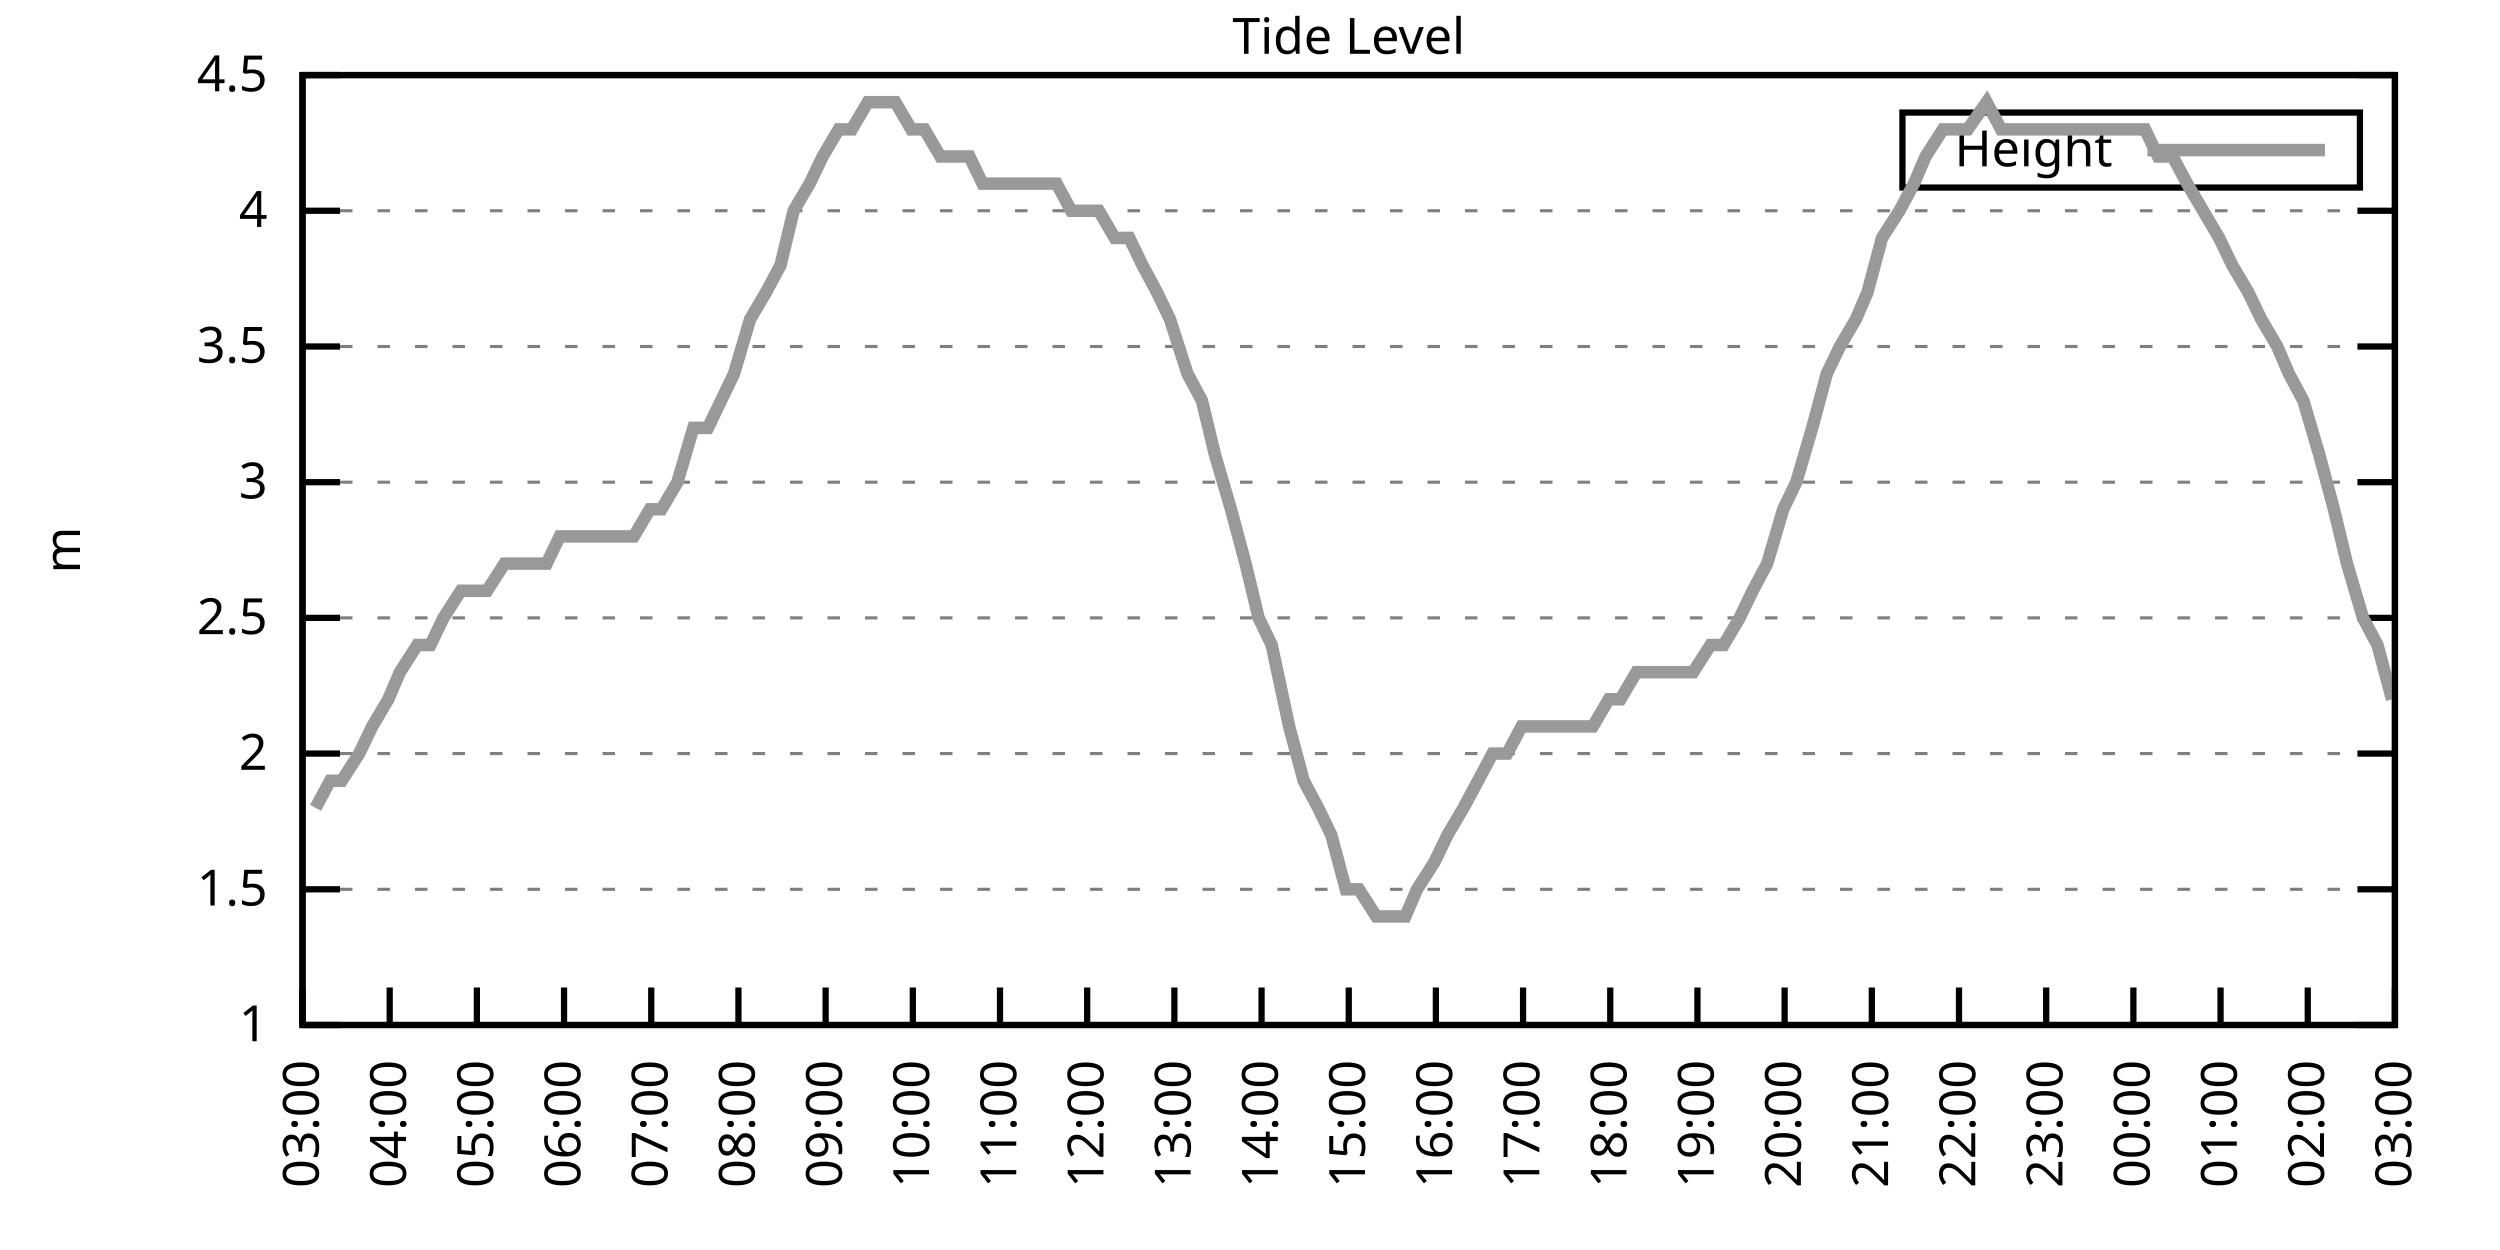
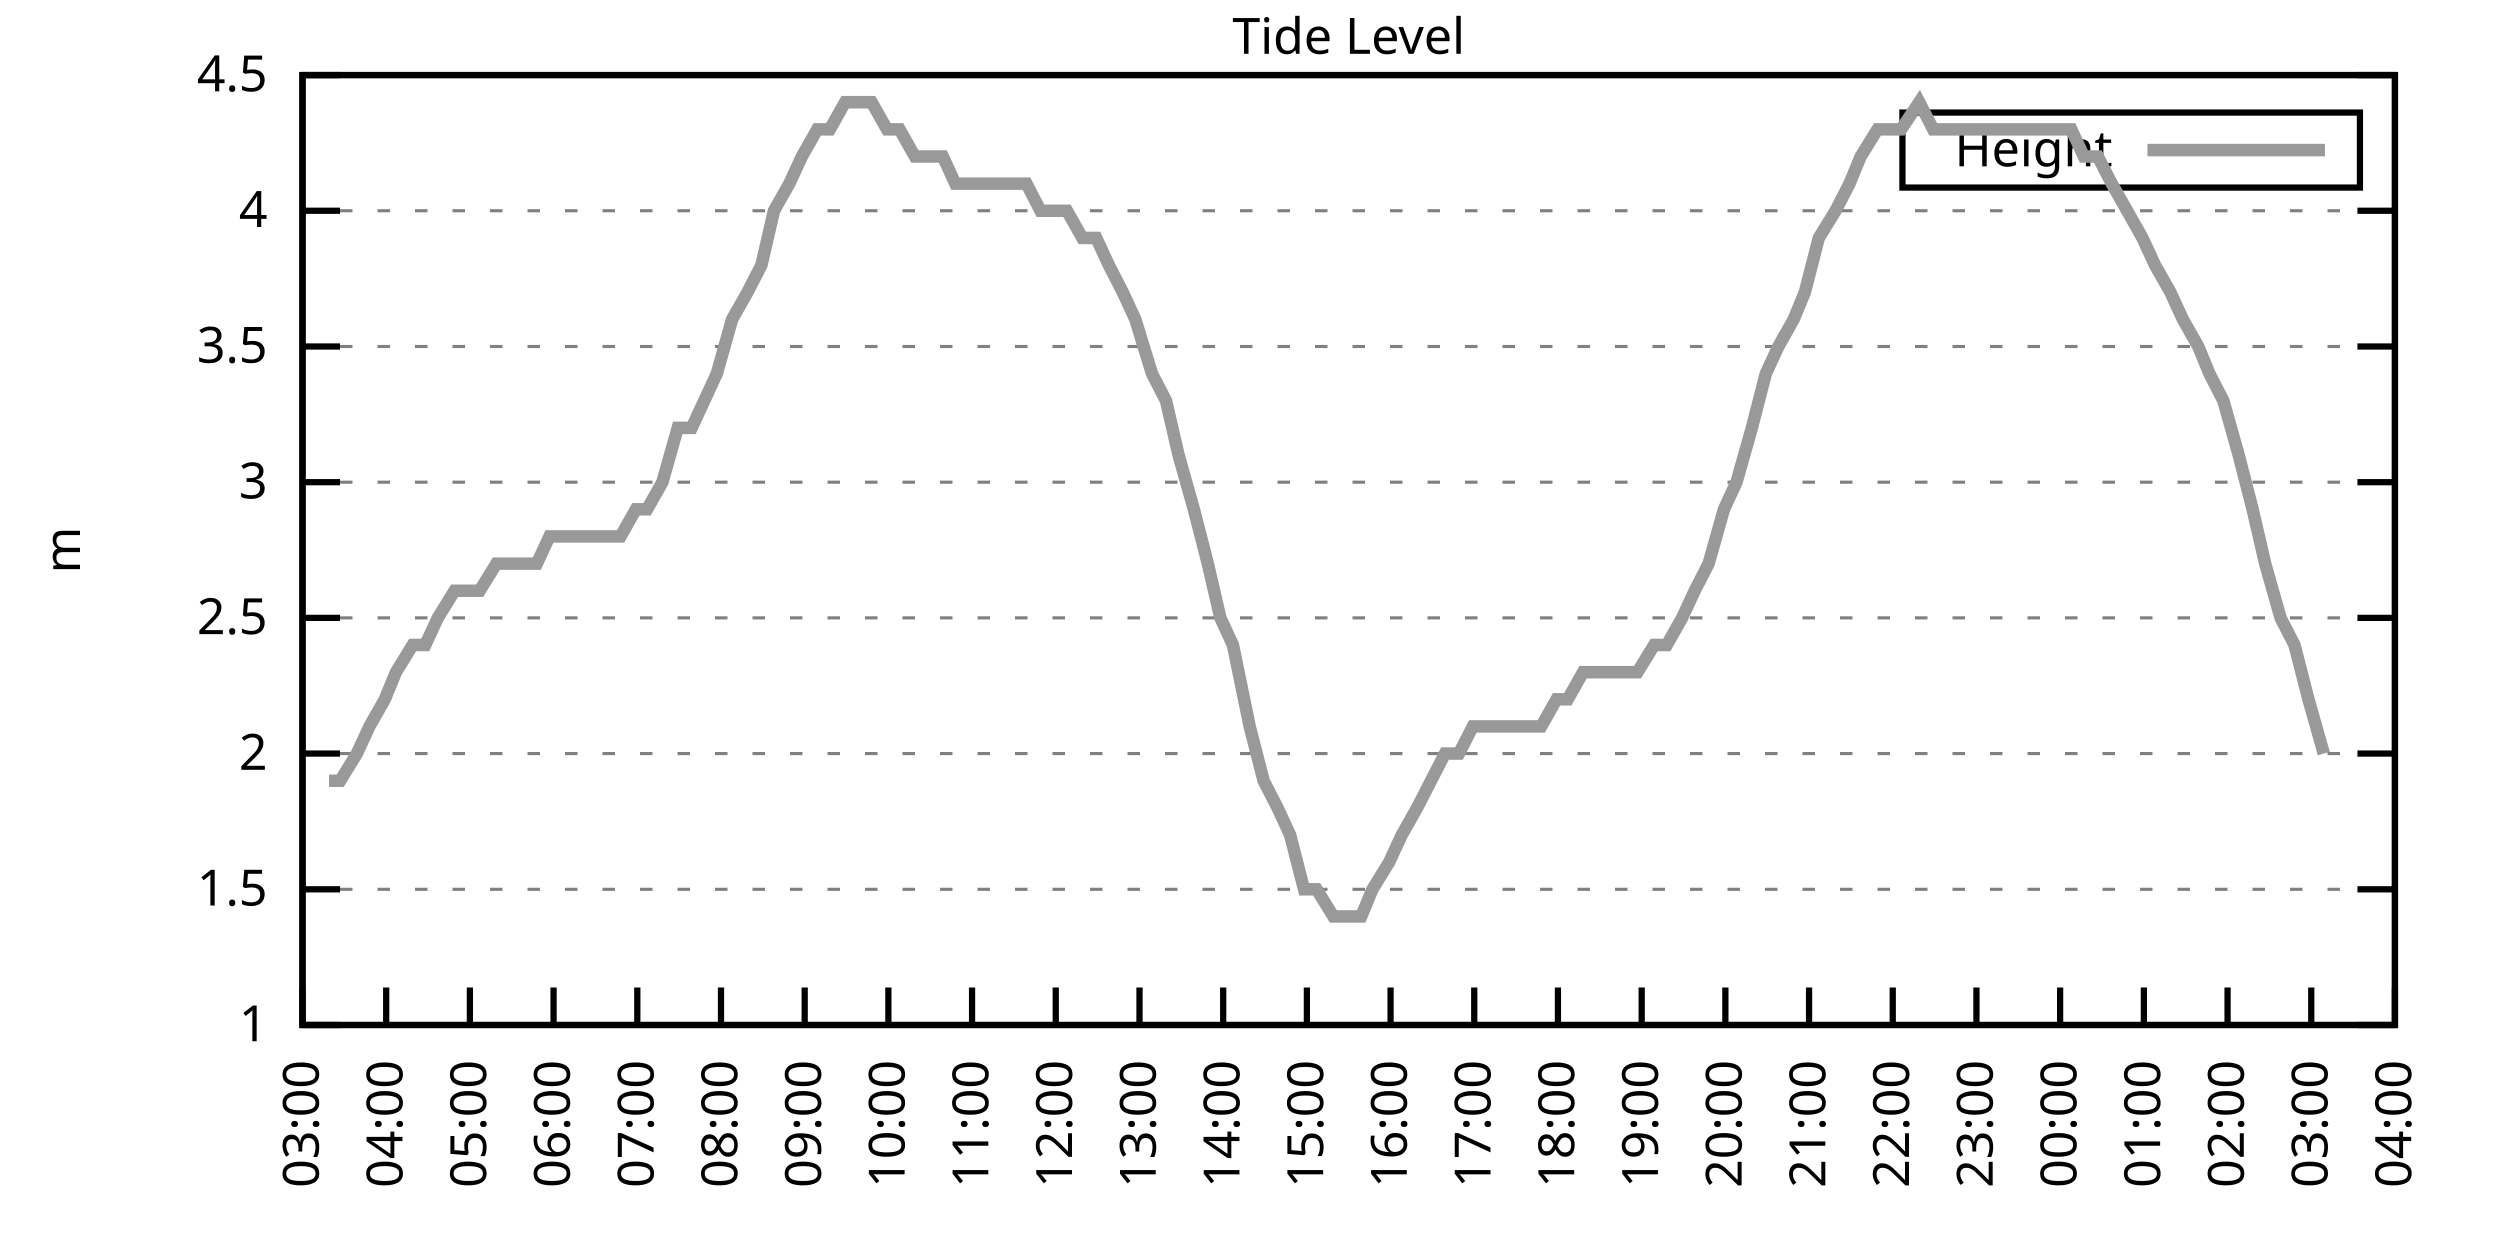
<svg xmlns="http://www.w3.org/2000/svg" xmlns:xlink="http://www.w3.org/1999/xlink" width="400" height="200" viewBox="0 0 400 200">
  <g id="gnuplot_canvas">
    <rect x="0" y="0" width="400" height="200" fill="none" />
    <defs>
      <circle id="gpDot" r="0.5" stroke-width="0.5" stroke="currentColor" />
      <path id="gpPt0" stroke-width="0.333" stroke="currentColor" d="M-1,0 h2 M0,-1 v2" />
      <path id="gpPt1" stroke-width="0.333" stroke="currentColor" d="M-1,-1 L1,1 M1,-1 L-1,1" />
      <path id="gpPt2" stroke-width="0.333" stroke="currentColor" d="M-1,0 L1,0 M0,-1 L0,1 M-1,-1 L1,1 M-1,1 L1,-1" />
      <rect id="gpPt3" stroke-width="0.333" stroke="currentColor" x="-1" y="-1" width="2" height="2" />
      <rect id="gpPt4" stroke-width="0.333" stroke="currentColor" fill="currentColor" x="-1" y="-1" width="2" height="2" />
      <circle id="gpPt5" stroke-width="0.333" stroke="currentColor" cx="0" cy="0" r="1" />
      <use xlink:href="#gpPt5" id="gpPt6" fill="currentColor" stroke="none" />
      <path id="gpPt7" stroke-width="0.333" stroke="currentColor" d="M0,-1.33 L-1.33,0.67 L1.33,0.67 z" />
      <use xlink:href="#gpPt7" id="gpPt8" fill="currentColor" stroke="none" />
      <use xlink:href="#gpPt7" id="gpPt9" stroke="currentColor" transform="rotate(180)" />
      <use xlink:href="#gpPt9" id="gpPt10" fill="currentColor" stroke="none" />
      <use xlink:href="#gpPt3" id="gpPt11" stroke="currentColor" transform="rotate(45)" />
      <use xlink:href="#gpPt11" id="gpPt12" fill="currentColor" stroke="none" />
      <path id="gpPt13" stroke-width="0.333" stroke="currentColor" d="M0,1.330 L1.265,0.411 L0.782,-1.067 L-0.782,-1.076 L-1.265,0.411 z" />
      <use xlink:href="#gpPt13" id="gpPt14" fill="currentColor" stroke="none" />
      <filter id="textbox" filterUnits="objectBoundingBox" x="0" y="0" height="1" width="1">
        <feFlood flood-color="white" flood-opacity="1" result="bgnd" />
        <feComposite in="SourceGraphic" in2="bgnd" operator="atop" />
      </filter>
      <filter id="greybox" filterUnits="objectBoundingBox" x="0" y="0" height="1" width="1">
        <feFlood flood-color="lightgrey" flood-opacity="1" result="grey" />
        <feComposite in="SourceGraphic" in2="grey" operator="atop" />
      </filter>
    </defs>
    <g fill="none" color="white" stroke="currentColor" stroke-width="1.00" stroke-linecap="butt" stroke-linejoin="miter">
</g>
    <g fill="none" color="black" stroke="currentColor" stroke-width="1.00" stroke-linecap="butt" stroke-linejoin="miter">
      <g stroke="none" shape-rendering="crispEdges">
        <polygon fill="rgb(255, 255, 255)" points="48.40,164.00 383.18,164.00 383.18,12.02 48.40,12.02 " />
      </g>
    </g>
    <g fill="none" color="black" stroke="currentColor" stroke-width="1.00" stroke-linecap="butt" stroke-linejoin="miter">
</g>
    <g fill="none" color="black" stroke="black" stroke-width="0.50" stroke-linecap="butt" stroke-linejoin="miter">
</g>
    <g fill="none" color="gray" stroke="currentColor" stroke-width="0.50" stroke-linecap="butt" stroke-linejoin="miter">
      <path stroke="gray" stroke-dasharray="2,4" class="gridline" d="M48.40,164.00 L383.19,164.00  " />
    </g>
    <g fill="none" color="gray" stroke="gray" stroke-width="1.00" stroke-linecap="butt" stroke-linejoin="miter">
</g>
    <g fill="none" color="black" stroke="currentColor" stroke-width="1.00" stroke-linecap="butt" stroke-linejoin="miter">
      <path stroke="black" d="M48.40,164.00 L54.40,164.00 M383.19,164.00 L377.19,164.00  " />
      <g transform="translate(42.80,166.60)" stroke="none" fill="black" font-family="Sans" font-size="8.00" text-anchor="end">
        <text>
          <tspan font-family="Sans"> 1</tspan>
        </text>
      </g>
    </g>
    <g fill="none" color="black" stroke="currentColor" stroke-width="1.00" stroke-linecap="butt" stroke-linejoin="miter">
</g>
    <g fill="none" color="black" stroke="black" stroke-width="0.50" stroke-linecap="butt" stroke-linejoin="miter">
</g>
    <g fill="none" color="gray" stroke="currentColor" stroke-width="0.50" stroke-linecap="butt" stroke-linejoin="miter">
      <path stroke="gray" stroke-dasharray="2,4" class="gridline" d="M48.40,142.29 L383.19,142.29  " />
    </g>
    <g fill="none" color="gray" stroke="gray" stroke-width="1.00" stroke-linecap="butt" stroke-linejoin="miter">
</g>
    <g fill="none" color="black" stroke="currentColor" stroke-width="1.00" stroke-linecap="butt" stroke-linejoin="miter">
      <path stroke="black" d="M48.40,142.29 L54.40,142.29 M383.19,142.29 L377.19,142.29  " />
      <g transform="translate(42.80,144.89)" stroke="none" fill="black" font-family="Sans" font-size="8.00" text-anchor="end">
        <text>
          <tspan font-family="Sans"> 1.5</tspan>
        </text>
      </g>
    </g>
    <g fill="none" color="black" stroke="currentColor" stroke-width="1.00" stroke-linecap="butt" stroke-linejoin="miter">
</g>
    <g fill="none" color="black" stroke="black" stroke-width="0.50" stroke-linecap="butt" stroke-linejoin="miter">
</g>
    <g fill="none" color="gray" stroke="currentColor" stroke-width="0.50" stroke-linecap="butt" stroke-linejoin="miter">
      <path stroke="gray" stroke-dasharray="2,4" class="gridline" d="M48.40,120.57 L383.19,120.57  " />
    </g>
    <g fill="none" color="gray" stroke="gray" stroke-width="1.00" stroke-linecap="butt" stroke-linejoin="miter">
</g>
    <g fill="none" color="black" stroke="currentColor" stroke-width="1.00" stroke-linecap="butt" stroke-linejoin="miter">
      <path stroke="black" d="M48.40,120.57 L54.40,120.57 M383.19,120.57 L377.19,120.57  " />
      <g transform="translate(42.80,123.17)" stroke="none" fill="black" font-family="Sans" font-size="8.00" text-anchor="end">
        <text>
          <tspan font-family="Sans"> 2</tspan>
        </text>
      </g>
    </g>
    <g fill="none" color="black" stroke="currentColor" stroke-width="1.00" stroke-linecap="butt" stroke-linejoin="miter">
</g>
    <g fill="none" color="black" stroke="black" stroke-width="0.50" stroke-linecap="butt" stroke-linejoin="miter">
</g>
    <g fill="none" color="gray" stroke="currentColor" stroke-width="0.50" stroke-linecap="butt" stroke-linejoin="miter">
      <path stroke="gray" stroke-dasharray="2,4" class="gridline" d="M48.40,98.86 L383.19,98.86  " />
    </g>
    <g fill="none" color="gray" stroke="gray" stroke-width="1.00" stroke-linecap="butt" stroke-linejoin="miter">
</g>
    <g fill="none" color="black" stroke="currentColor" stroke-width="1.00" stroke-linecap="butt" stroke-linejoin="miter">
      <path stroke="black" d="M48.40,98.86 L54.40,98.86 M383.19,98.86 L377.19,98.86  " />
      <g transform="translate(42.80,101.46)" stroke="none" fill="black" font-family="Sans" font-size="8.00" text-anchor="end">
        <text>
          <tspan font-family="Sans"> 2.5</tspan>
        </text>
      </g>
    </g>
    <g fill="none" color="black" stroke="currentColor" stroke-width="1.00" stroke-linecap="butt" stroke-linejoin="miter">
</g>
    <g fill="none" color="black" stroke="black" stroke-width="0.50" stroke-linecap="butt" stroke-linejoin="miter">
</g>
    <g fill="none" color="gray" stroke="currentColor" stroke-width="0.50" stroke-linecap="butt" stroke-linejoin="miter">
      <path stroke="gray" stroke-dasharray="2,4" class="gridline" d="M48.40,77.15 L383.19,77.15  " />
    </g>
    <g fill="none" color="gray" stroke="gray" stroke-width="1.00" stroke-linecap="butt" stroke-linejoin="miter">
</g>
    <g fill="none" color="black" stroke="currentColor" stroke-width="1.00" stroke-linecap="butt" stroke-linejoin="miter">
      <path stroke="black" d="M48.40,77.15 L54.40,77.15 M383.19,77.15 L377.19,77.15  " />
      <g transform="translate(42.80,79.75)" stroke="none" fill="black" font-family="Sans" font-size="8.00" text-anchor="end">
        <text>
          <tspan font-family="Sans"> 3</tspan>
        </text>
      </g>
    </g>
    <g fill="none" color="black" stroke="currentColor" stroke-width="1.00" stroke-linecap="butt" stroke-linejoin="miter">
</g>
    <g fill="none" color="black" stroke="black" stroke-width="0.50" stroke-linecap="butt" stroke-linejoin="miter">
</g>
    <g fill="none" color="gray" stroke="currentColor" stroke-width="0.50" stroke-linecap="butt" stroke-linejoin="miter">
      <path stroke="gray" stroke-dasharray="2,4" class="gridline" d="M48.40,55.44 L383.19,55.44  " />
    </g>
    <g fill="none" color="gray" stroke="gray" stroke-width="1.00" stroke-linecap="butt" stroke-linejoin="miter">
</g>
    <g fill="none" color="black" stroke="currentColor" stroke-width="1.00" stroke-linecap="butt" stroke-linejoin="miter">
      <path stroke="black" d="M48.40,55.44 L54.40,55.44 M383.19,55.44 L377.19,55.44  " />
      <g transform="translate(42.80,58.04)" stroke="none" fill="black" font-family="Sans" font-size="8.00" text-anchor="end">
        <text>
          <tspan font-family="Sans"> 3.5</tspan>
        </text>
      </g>
    </g>
    <g fill="none" color="black" stroke="currentColor" stroke-width="1.00" stroke-linecap="butt" stroke-linejoin="miter">
</g>
    <g fill="none" color="black" stroke="black" stroke-width="0.50" stroke-linecap="butt" stroke-linejoin="miter">
</g>
    <g fill="none" color="gray" stroke="currentColor" stroke-width="0.50" stroke-linecap="butt" stroke-linejoin="miter">
      <path stroke="gray" stroke-dasharray="2,4" class="gridline" d="M48.40,33.72 L383.19,33.72  " />
    </g>
    <g fill="none" color="gray" stroke="gray" stroke-width="1.00" stroke-linecap="butt" stroke-linejoin="miter">
</g>
    <g fill="none" color="black" stroke="currentColor" stroke-width="1.00" stroke-linecap="butt" stroke-linejoin="miter">
      <path stroke="black" d="M48.40,33.72 L54.40,33.72 M383.19,33.72 L377.19,33.72  " />
      <g transform="translate(42.80,36.32)" stroke="none" fill="black" font-family="Sans" font-size="8.00" text-anchor="end">
        <text>
          <tspan font-family="Sans"> 4</tspan>
        </text>
      </g>
    </g>
    <g fill="none" color="black" stroke="currentColor" stroke-width="1.00" stroke-linecap="butt" stroke-linejoin="miter">
</g>
    <g fill="none" color="black" stroke="black" stroke-width="0.50" stroke-linecap="butt" stroke-linejoin="miter">
</g>
    <g fill="none" color="gray" stroke="currentColor" stroke-width="0.50" stroke-linecap="butt" stroke-linejoin="miter">
      <path stroke="gray" stroke-dasharray="2,4" class="gridline" d="M48.40,12.01 L383.19,12.01  " />
    </g>
    <g fill="none" color="gray" stroke="gray" stroke-width="1.00" stroke-linecap="butt" stroke-linejoin="miter">
</g>
    <g fill="none" color="black" stroke="currentColor" stroke-width="1.00" stroke-linecap="butt" stroke-linejoin="miter">
      <path stroke="black" d="M48.40,12.01 L54.40,12.01 M383.19,12.01 L377.19,12.01  " />
      <g transform="translate(42.80,14.61)" stroke="none" fill="black" font-family="Sans" font-size="8.00" text-anchor="end">
        <text>
          <tspan font-family="Sans"> 4.5</tspan>
        </text>
      </g>
    </g>
    <g fill="none" color="black" stroke="currentColor" stroke-width="1.00" stroke-linecap="butt" stroke-linejoin="miter">
      <path stroke="black" d="M48.40,164.00 L48.40,158.00  " />
      <g transform="translate(51.00,169.60) rotate(270.00)" stroke="none" fill="black" font-family="Sans" font-size="8.00" text-anchor="end">
        <text>
          <tspan font-family="Sans">03:00</tspan>
        </text>
      </g>
    </g>
    <g fill="none" color="black" stroke="currentColor" stroke-width="1.00" stroke-linecap="butt" stroke-linejoin="miter">
-       <path stroke="black" d="M62.35,164.00 L62.35,158.00  " />
-       <g transform="translate(64.95,169.60) rotate(270.00)" stroke="none" fill="black" font-family="Sans" font-size="8.00" text-anchor="end">
+       <path stroke="black" d="M61.79,164.00 L61.79,158.00  " />
+       <g transform="translate(64.39,169.60) rotate(270.00)" stroke="none" fill="black" font-family="Sans" font-size="8.00" text-anchor="end">
        <text>
          <tspan font-family="Sans">04:00</tspan>
        </text>
      </g>
    </g>
    <g fill="none" color="black" stroke="currentColor" stroke-width="1.00" stroke-linecap="butt" stroke-linejoin="miter">
-       <path stroke="black" d="M76.30,164.00 L76.30,158.00  " />
-       <g transform="translate(78.90,169.60) rotate(270.00)" stroke="none" fill="black" font-family="Sans" font-size="8.00" text-anchor="end">
+       <path stroke="black" d="M75.18,164.00 L75.18,158.00  " />
+       <g transform="translate(77.78,169.60) rotate(270.00)" stroke="none" fill="black" font-family="Sans" font-size="8.00" text-anchor="end">
        <text>
          <tspan font-family="Sans">05:00</tspan>
        </text>
      </g>
    </g>
    <g fill="none" color="black" stroke="currentColor" stroke-width="1.00" stroke-linecap="butt" stroke-linejoin="miter">
-       <path stroke="black" d="M90.25,164.00 L90.25,158.00  " />
-       <g transform="translate(92.85,169.60) rotate(270.00)" stroke="none" fill="black" font-family="Sans" font-size="8.00" text-anchor="end">
+       <path stroke="black" d="M88.57,164.00 L88.57,158.00  " />
+       <g transform="translate(91.17,169.60) rotate(270.00)" stroke="none" fill="black" font-family="Sans" font-size="8.00" text-anchor="end">
        <text>
          <tspan font-family="Sans">06:00</tspan>
        </text>
      </g>
    </g>
    <g fill="none" color="black" stroke="currentColor" stroke-width="1.00" stroke-linecap="butt" stroke-linejoin="miter">
-       <path stroke="black" d="M104.20,164.00 L104.20,158.00  " />
-       <g transform="translate(106.80,169.60) rotate(270.00)" stroke="none" fill="black" font-family="Sans" font-size="8.00" text-anchor="end">
+       <path stroke="black" d="M101.97,164.00 L101.97,158.00  " />
+       <g transform="translate(104.57,169.60) rotate(270.00)" stroke="none" fill="black" font-family="Sans" font-size="8.00" text-anchor="end">
        <text>
          <tspan font-family="Sans">07:00</tspan>
        </text>
      </g>
    </g>
    <g fill="none" color="black" stroke="currentColor" stroke-width="1.00" stroke-linecap="butt" stroke-linejoin="miter">
-       <path stroke="black" d="M118.15,164.00 L118.15,158.00  " />
-       <g transform="translate(120.75,169.60) rotate(270.00)" stroke="none" fill="black" font-family="Sans" font-size="8.00" text-anchor="end">
+       <path stroke="black" d="M115.36,164.00 L115.36,158.00  " />
+       <g transform="translate(117.96,169.60) rotate(270.00)" stroke="none" fill="black" font-family="Sans" font-size="8.00" text-anchor="end">
        <text>
          <tspan font-family="Sans">08:00</tspan>
        </text>
      </g>
    </g>
    <g fill="none" color="black" stroke="currentColor" stroke-width="1.00" stroke-linecap="butt" stroke-linejoin="miter">
-       <path stroke="black" d="M132.10,164.00 L132.10,158.00  " />
-       <g transform="translate(134.70,169.60) rotate(270.00)" stroke="none" fill="black" font-family="Sans" font-size="8.00" text-anchor="end">
+       <path stroke="black" d="M128.75,164.00 L128.75,158.00  " />
+       <g transform="translate(131.35,169.60) rotate(270.00)" stroke="none" fill="black" font-family="Sans" font-size="8.00" text-anchor="end">
        <text>
          <tspan font-family="Sans">09:00</tspan>
        </text>
      </g>
    </g>
    <g fill="none" color="black" stroke="currentColor" stroke-width="1.00" stroke-linecap="butt" stroke-linejoin="miter">
-       <path stroke="black" d="M146.05,164.00 L146.05,158.00  " />
-       <g transform="translate(148.65,169.60) rotate(270.00)" stroke="none" fill="black" font-family="Sans" font-size="8.00" text-anchor="end">
+       <path stroke="black" d="M142.14,164.00 L142.14,158.00  " />
+       <g transform="translate(144.74,169.60) rotate(270.00)" stroke="none" fill="black" font-family="Sans" font-size="8.00" text-anchor="end">
        <text>
          <tspan font-family="Sans">10:00</tspan>
        </text>
      </g>
    </g>
    <g fill="none" color="black" stroke="currentColor" stroke-width="1.00" stroke-linecap="butt" stroke-linejoin="miter">
-       <path stroke="black" d="M160.00,164.00 L160.00,158.00  " />
-       <g transform="translate(162.60,169.60) rotate(270.00)" stroke="none" fill="black" font-family="Sans" font-size="8.00" text-anchor="end">
+       <path stroke="black" d="M155.53,164.00 L155.53,158.00  " />
+       <g transform="translate(158.13,169.60) rotate(270.00)" stroke="none" fill="black" font-family="Sans" font-size="8.00" text-anchor="end">
        <text>
          <tspan font-family="Sans">11:00</tspan>
        </text>
      </g>
    </g>
    <g fill="none" color="black" stroke="currentColor" stroke-width="1.00" stroke-linecap="butt" stroke-linejoin="miter">
-       <path stroke="black" d="M173.95,164.00 L173.95,158.00  " />
-       <g transform="translate(176.55,169.60) rotate(270.00)" stroke="none" fill="black" font-family="Sans" font-size="8.00" text-anchor="end">
+       <path stroke="black" d="M168.92,164.00 L168.92,158.00  " />
+       <g transform="translate(171.52,169.60) rotate(270.00)" stroke="none" fill="black" font-family="Sans" font-size="8.00" text-anchor="end">
        <text>
          <tspan font-family="Sans">12:00</tspan>
        </text>
      </g>
    </g>
    <g fill="none" color="black" stroke="currentColor" stroke-width="1.00" stroke-linecap="butt" stroke-linejoin="miter">
-       <path stroke="black" d="M187.90,164.00 L187.90,158.00  " />
-       <g transform="translate(190.50,169.60) rotate(270.00)" stroke="none" fill="black" font-family="Sans" font-size="8.00" text-anchor="end">
+       <path stroke="black" d="M182.32,164.00 L182.32,158.00  " />
+       <g transform="translate(184.92,169.60) rotate(270.00)" stroke="none" fill="black" font-family="Sans" font-size="8.00" text-anchor="end">
        <text>
          <tspan font-family="Sans">13:00</tspan>
        </text>
      </g>
    </g>
    <g fill="none" color="black" stroke="currentColor" stroke-width="1.00" stroke-linecap="butt" stroke-linejoin="miter">
-       <path stroke="black" d="M201.85,164.00 L201.85,158.00  " />
-       <g transform="translate(204.45,169.60) rotate(270.00)" stroke="none" fill="black" font-family="Sans" font-size="8.00" text-anchor="end">
+       <path stroke="black" d="M195.71,164.00 L195.71,158.00  " />
+       <g transform="translate(198.31,169.60) rotate(270.00)" stroke="none" fill="black" font-family="Sans" font-size="8.00" text-anchor="end">
        <text>
          <tspan font-family="Sans">14:00</tspan>
        </text>
      </g>
    </g>
    <g fill="none" color="black" stroke="currentColor" stroke-width="1.00" stroke-linecap="butt" stroke-linejoin="miter">
-       <path stroke="black" d="M215.80,164.00 L215.80,158.00  " />
-       <g transform="translate(218.40,169.60) rotate(270.00)" stroke="none" fill="black" font-family="Sans" font-size="8.00" text-anchor="end">
+       <path stroke="black" d="M209.10,164.00 L209.10,158.00  " />
+       <g transform="translate(211.70,169.60) rotate(270.00)" stroke="none" fill="black" font-family="Sans" font-size="8.00" text-anchor="end">
        <text>
          <tspan font-family="Sans">15:00</tspan>
        </text>
      </g>
    </g>
    <g fill="none" color="black" stroke="currentColor" stroke-width="1.00" stroke-linecap="butt" stroke-linejoin="miter">
-       <path stroke="black" d="M229.74,164.00 L229.74,158.00  " />
-       <g transform="translate(232.34,169.60) rotate(270.00)" stroke="none" fill="black" font-family="Sans" font-size="8.00" text-anchor="end">
+       <path stroke="black" d="M222.49,164.00 L222.49,158.00  " />
+       <g transform="translate(225.09,169.60) rotate(270.00)" stroke="none" fill="black" font-family="Sans" font-size="8.00" text-anchor="end">
        <text>
          <tspan font-family="Sans">16:00</tspan>
        </text>
      </g>
    </g>
    <g fill="none" color="black" stroke="currentColor" stroke-width="1.00" stroke-linecap="butt" stroke-linejoin="miter">
-       <path stroke="black" d="M243.69,164.00 L243.69,158.00  " />
-       <g transform="translate(246.29,169.60) rotate(270.00)" stroke="none" fill="black" font-family="Sans" font-size="8.00" text-anchor="end">
+       <path stroke="black" d="M235.88,164.00 L235.88,158.00  " />
+       <g transform="translate(238.48,169.60) rotate(270.00)" stroke="none" fill="black" font-family="Sans" font-size="8.00" text-anchor="end">
        <text>
          <tspan font-family="Sans">17:00</tspan>
        </text>
      </g>
    </g>
    <g fill="none" color="black" stroke="currentColor" stroke-width="1.00" stroke-linecap="butt" stroke-linejoin="miter">
-       <path stroke="black" d="M257.64,164.00 L257.64,158.00  " />
-       <g transform="translate(260.24,169.60) rotate(270.00)" stroke="none" fill="black" font-family="Sans" font-size="8.00" text-anchor="end">
+       <path stroke="black" d="M249.27,164.00 L249.27,158.00  " />
+       <g transform="translate(251.87,169.60) rotate(270.00)" stroke="none" fill="black" font-family="Sans" font-size="8.00" text-anchor="end">
        <text>
          <tspan font-family="Sans">18:00</tspan>
        </text>
      </g>
    </g>
    <g fill="none" color="black" stroke="currentColor" stroke-width="1.00" stroke-linecap="butt" stroke-linejoin="miter">
-       <path stroke="black" d="M271.59,164.00 L271.59,158.00  " />
-       <g transform="translate(274.19,169.60) rotate(270.00)" stroke="none" fill="black" font-family="Sans" font-size="8.00" text-anchor="end">
+       <path stroke="black" d="M262.67,164.00 L262.67,158.00  " />
+       <g transform="translate(265.27,169.60) rotate(270.00)" stroke="none" fill="black" font-family="Sans" font-size="8.00" text-anchor="end">
        <text>
          <tspan font-family="Sans">19:00</tspan>
        </text>
      </g>
    </g>
    <g fill="none" color="black" stroke="currentColor" stroke-width="1.00" stroke-linecap="butt" stroke-linejoin="miter">
-       <path stroke="black" d="M285.54,164.00 L285.54,158.00  " />
-       <g transform="translate(288.14,169.60) rotate(270.00)" stroke="none" fill="black" font-family="Sans" font-size="8.00" text-anchor="end">
+       <path stroke="black" d="M276.06,164.00 L276.06,158.00  " />
+       <g transform="translate(278.66,169.60) rotate(270.00)" stroke="none" fill="black" font-family="Sans" font-size="8.00" text-anchor="end">
        <text>
          <tspan font-family="Sans">20:00</tspan>
        </text>
      </g>
    </g>
    <g fill="none" color="black" stroke="currentColor" stroke-width="1.00" stroke-linecap="butt" stroke-linejoin="miter">
-       <path stroke="black" d="M299.49,164.00 L299.49,158.00  " />
-       <g transform="translate(302.09,169.60) rotate(270.00)" stroke="none" fill="black" font-family="Sans" font-size="8.00" text-anchor="end">
+       <path stroke="black" d="M289.45,164.00 L289.45,158.00  " />
+       <g transform="translate(292.05,169.60) rotate(270.00)" stroke="none" fill="black" font-family="Sans" font-size="8.00" text-anchor="end">
        <text>
          <tspan font-family="Sans">21:00</tspan>
        </text>
      </g>
    </g>
    <g fill="none" color="black" stroke="currentColor" stroke-width="1.00" stroke-linecap="butt" stroke-linejoin="miter">
-       <path stroke="black" d="M313.44,164.00 L313.44,158.00  " />
-       <g transform="translate(316.04,169.60) rotate(270.00)" stroke="none" fill="black" font-family="Sans" font-size="8.00" text-anchor="end">
+       <path stroke="black" d="M302.84,164.00 L302.84,158.00  " />
+       <g transform="translate(305.44,169.60) rotate(270.00)" stroke="none" fill="black" font-family="Sans" font-size="8.00" text-anchor="end">
        <text>
          <tspan font-family="Sans">22:00</tspan>
        </text>
      </g>
    </g>
    <g fill="none" color="black" stroke="currentColor" stroke-width="1.00" stroke-linecap="butt" stroke-linejoin="miter">
-       <path stroke="black" d="M327.39,164.00 L327.39,158.00  " />
-       <g transform="translate(329.99,169.60) rotate(270.00)" stroke="none" fill="black" font-family="Sans" font-size="8.00" text-anchor="end">
+       <path stroke="black" d="M316.23,164.00 L316.23,158.00  " />
+       <g transform="translate(318.83,169.60) rotate(270.00)" stroke="none" fill="black" font-family="Sans" font-size="8.00" text-anchor="end">
        <text>
          <tspan font-family="Sans">23:00</tspan>
        </text>
      </g>
    </g>
    <g fill="none" color="black" stroke="currentColor" stroke-width="1.00" stroke-linecap="butt" stroke-linejoin="miter">
-       <path stroke="black" d="M341.34,164.00 L341.34,158.00  " />
-       <g transform="translate(343.94,169.60) rotate(270.00)" stroke="none" fill="black" font-family="Sans" font-size="8.00" text-anchor="end">
+       <path stroke="black" d="M329.62,164.00 L329.62,158.00  " />
+       <g transform="translate(332.22,169.60) rotate(270.00)" stroke="none" fill="black" font-family="Sans" font-size="8.00" text-anchor="end">
        <text>
          <tspan font-family="Sans">00:00</tspan>
        </text>
      </g>
    </g>
    <g fill="none" color="black" stroke="currentColor" stroke-width="1.00" stroke-linecap="butt" stroke-linejoin="miter">
-       <path stroke="black" d="M355.29,164.00 L355.29,158.00  " />
-       <g transform="translate(357.89,169.60) rotate(270.00)" stroke="none" fill="black" font-family="Sans" font-size="8.00" text-anchor="end">
+       <path stroke="black" d="M343.02,164.00 L343.02,158.00  " />
+       <g transform="translate(345.62,169.60) rotate(270.00)" stroke="none" fill="black" font-family="Sans" font-size="8.00" text-anchor="end">
        <text>
          <tspan font-family="Sans">01:00</tspan>
        </text>
      </g>
    </g>
    <g fill="none" color="black" stroke="currentColor" stroke-width="1.00" stroke-linecap="butt" stroke-linejoin="miter">
-       <path stroke="black" d="M369.24,164.00 L369.24,158.00  " />
-       <g transform="translate(371.84,169.60) rotate(270.00)" stroke="none" fill="black" font-family="Sans" font-size="8.00" text-anchor="end">
+       <path stroke="black" d="M356.41,164.00 L356.41,158.00  " />
+       <g transform="translate(359.01,169.60) rotate(270.00)" stroke="none" fill="black" font-family="Sans" font-size="8.00" text-anchor="end">
        <text>
          <tspan font-family="Sans">02:00</tspan>
+         </text>
+       </g>
+     </g>
+     <g fill="none" color="black" stroke="currentColor" stroke-width="1.00" stroke-linecap="butt" stroke-linejoin="miter">
+       <path stroke="black" d="M369.80,164.00 L369.80,158.00  " />
+       <g transform="translate(372.40,169.60) rotate(270.00)" stroke="none" fill="black" font-family="Sans" font-size="8.00" text-anchor="end">
+         <text>
+           <tspan font-family="Sans">03:00</tspan>
        </text>
      </g>
    </g>
    <g fill="none" color="black" stroke="currentColor" stroke-width="1.00" stroke-linecap="butt" stroke-linejoin="miter">
      <path stroke="black" d="M383.19,164.00 L383.19,158.00  " />
      <g transform="translate(385.79,169.60) rotate(270.00)" stroke="none" fill="black" font-family="Sans" font-size="8.00" text-anchor="end">
        <text>
-           <tspan font-family="Sans">03:00</tspan>
+           <tspan font-family="Sans">04:00</tspan>
        </text>
      </g>
    </g>
    <g fill="none" color="black" stroke="currentColor" stroke-width="1.00" stroke-linecap="butt" stroke-linejoin="miter">
</g>
    <g fill="none" color="black" stroke="currentColor" stroke-width="1.00" stroke-linecap="butt" stroke-linejoin="miter">
      <path stroke="black" d="M48.40,12.01 L48.40,164.00 L383.19,164.00 L383.19,12.01 L48.40,12.01 Z  " />
    </g>
    <g fill="none" color="black" stroke="currentColor" stroke-width="1.00" stroke-linecap="butt" stroke-linejoin="miter">
</g>
    <g fill="none" color="black" stroke="currentColor" stroke-width="1.00" stroke-linecap="butt" stroke-linejoin="miter">
      <path stroke="black" d="M304.39,30.01 L304.39,18.01 L377.59,18.01 L377.59,30.01 L304.39,30.01 Z  " />
    </g>
    <g id="Tide_level_plot_1">
      <g fill="none" color="white" stroke="black" stroke-width="2.00" stroke-linecap="butt" stroke-linejoin="miter">
</g>
      <g fill="none" color="black" stroke="currentColor" stroke-width="2.00" stroke-linecap="butt" stroke-linejoin="miter">
        <g transform="translate(337.99,26.61)" stroke="none" fill="black" font-family="Sans" font-size="8.00" text-anchor="end">
          <text>
            <tspan font-family="Sans">Height</tspan>
          </text>
        </g>
      </g>
      <g fill="none" color="black" stroke="currentColor" stroke-width="2.00" stroke-linecap="butt" stroke-linejoin="miter">
-         <path stroke="rgb(153, 153, 153)" d="M343.59,24.01 L371.99,24.01 M50.49,129.26 L52.82,124.92 L54.68,124.92 L57.47,120.57 L59.56,116.23 L62.12,111.89   L63.98,107.55 L66.77,103.20 L68.86,103.20 L70.95,98.86 L73.74,94.52 L77.93,94.52 L80.72,90.18 L82.81,90.18   L85.37,90.18 L87.46,90.18 L89.55,85.83 L92.34,85.83 L94.67,85.83 L96.99,85.83 L99.08,85.83 L101.41,85.83   L103.97,81.49 L105.83,81.49 L108.38,77.15 L110.94,68.46 L113.27,68.46 L115.36,64.12 L117.45,59.78 L120.01,51.09   L122.57,46.75 L124.89,42.41 L126.98,33.72 L129.54,29.38 L131.63,25.04 L134.19,20.70 L136.28,20.70 L138.84,16.35   L140.70,16.35 L143.26,16.35 L145.81,20.70 L147.91,20.70 L150.46,25.04 L152.32,25.04 L155.11,25.04 L157.21,29.38   L159.53,29.38 L161.62,29.38 L164.18,29.38 L166.51,29.38 L169.06,29.38 L171.39,33.72 L173.48,33.72 L175.81,33.72   L178.36,38.07 L180.69,38.07 L182.78,42.41 L185.11,46.75 L187.20,51.09 L189.99,59.78 L192.31,64.12 L194.41,72.81   L196.96,81.49 L199.29,90.18 L201.38,98.86 L203.47,103.20 L206.26,116.23 L208.59,124.92 L210.91,129.26 L213.01,133.60   L215.33,142.29 L217.42,142.29 L220.21,146.63 L222.07,146.63 L224.86,146.63 L226.72,142.29 L229.51,137.94 L231.60,133.60   L234.16,129.26 L236.49,124.92 L238.81,120.57 L241.14,120.57 L243.46,116.23 L245.79,116.23 L248.11,116.23 L250.44,116.23   L252.53,116.23 L254.85,116.23 L257.41,111.89 L259.27,111.89 L261.83,107.55 L264.15,107.55 L266.48,107.55 L269.04,107.55   L270.90,107.55 L273.69,103.20 L275.78,103.20 L278.34,98.86 L280.43,94.52 L282.75,90.18 L285.31,81.49 L287.40,77.15   L289.96,68.46 L292.29,59.78 L294.38,55.44 L296.94,51.09 L298.80,46.75 L301.12,38.07 L303.91,33.72 L306.23,29.38   L308.09,25.04 L310.88,20.70 L312.74,20.70 L314.84,20.70 L317.86,16.35 L320.18,20.70 L322.04,20.70 L324.83,20.70   L327.16,20.70 L329.48,20.70 L331.34,20.70 L333.90,20.70 L335.99,20.70 L338.78,20.70 L341.11,20.70 L343.20,20.70   L345.29,25.04 L347.62,25.04 L349.94,29.38 L352.50,33.72 L355.06,38.07 L357.15,42.41 L359.71,46.75 L361.80,51.09   L364.36,55.44 L366.22,59.78 L368.54,64.12 L371.10,72.81 L373.43,81.49 L375.52,90.18 L378.08,98.86 L380.40,103.20   L382.73,111.89  " />
+         <path stroke="rgb(153, 153, 153)" d="M343.59,24.01 L371.99,24.01 M52.64,124.92 L54.43,124.92 L57.10,120.57 L59.11,116.23 L61.57,111.89 L63.35,107.55   L66.03,103.20 L68.04,103.20 L70.05,98.86 L72.73,94.52 L76.75,94.52 L79.42,90.18 L81.43,90.18 L83.89,90.18   L85.90,90.18 L87.91,85.83 L90.58,85.83 L92.82,85.83 L95.05,85.83 L97.06,85.83 L99.29,85.83 L101.74,81.49   L103.53,81.49 L105.98,77.15 L108.44,68.46 L110.67,68.46 L112.68,64.12 L114.69,59.78 L117.14,51.09 L119.60,46.75   L121.83,42.41 L123.84,33.72 L126.29,29.38 L128.30,25.04 L130.76,20.70 L132.77,20.70 L135.22,16.35 L137.01,16.35   L139.46,16.35 L141.92,20.70 L143.93,20.70 L146.38,25.04 L148.17,25.04 L150.85,25.04 L152.85,29.38 L155.09,29.38   L157.10,29.38 L159.55,29.38 L161.78,29.38 L164.24,29.38 L166.47,33.72 L168.48,33.72 L170.71,33.72 L173.17,38.07   L175.40,38.07 L177.41,42.41 L179.64,46.75 L181.65,51.09 L184.32,59.78 L186.56,64.12 L188.57,72.81 L191.02,81.49   L193.25,90.18 L195.26,98.86 L197.27,103.20 L199.95,116.23 L202.18,124.92 L204.41,129.26 L206.42,133.60 L208.65,142.29   L210.66,142.29 L213.34,146.63 L215.13,146.63 L217.80,146.63 L219.59,142.29 L222.27,137.94 L224.28,133.60 L226.73,129.26   L228.96,124.92 L231.20,120.57 L233.43,120.57 L235.66,116.23 L237.89,116.23 L240.12,116.23 L242.36,116.23 L244.36,116.23   L246.60,116.23 L249.05,111.89 L250.84,111.89 L253.29,107.55 L255.52,107.55 L257.76,107.55 L260.21,107.55 L262.00,107.55   L264.67,103.20 L266.68,103.20 L269.14,98.86 L271.15,94.52 L273.38,90.18 L275.83,81.49 L277.84,77.15 L280.30,68.46   L282.53,59.78 L284.54,55.44 L286.99,51.09 L288.78,46.75 L291.01,38.07 L293.69,33.72 L295.92,29.38 L297.71,25.04   L300.39,20.70 L302.17,20.70 L304.18,20.70 L307.08,16.35 L309.31,20.70 L311.10,20.70 L313.78,20.70 L316.01,20.70   L318.24,20.70 L320.03,20.70 L322.48,20.70 L324.49,20.70 L327.17,20.70 L329.40,20.70 L331.41,20.70 L333.42,25.04   L335.65,25.04 L337.88,29.38 L340.34,33.72 L342.79,38.07 L344.80,42.41 L347.26,46.75 L349.26,51.09 L351.72,55.44   L353.51,59.78 L355.74,64.12 L358.19,72.81 L360.42,81.49 L362.43,90.18 L364.89,98.86 L367.12,103.20 L369.35,111.89   L371.81,120.57  " />
      </g>
    </g>
    <g fill="none" color="black" stroke="currentColor" stroke-width="2.00" stroke-linecap="butt" stroke-linejoin="miter">
</g>
    <g fill="none" color="black" stroke="black" stroke-width="1.00" stroke-linecap="butt" stroke-linejoin="miter">
</g>
    <g fill="none" color="black" stroke="currentColor" stroke-width="1.00" stroke-linecap="butt" stroke-linejoin="miter">
      <path stroke="black" d="M48.40,12.01 L48.40,164.00 L383.19,164.00 L383.19,12.01 L48.40,12.01 Z  " />
      <g transform="translate(12.80,88.01) rotate(270.00)" stroke="none" fill="black" font-family="Sans" font-size="8.00" text-anchor="middle">
        <text>
          <tspan font-family="Sans">m</tspan>
        </text>
      </g>
    </g>
    <g fill="none" color="black" stroke="currentColor" stroke-width="1.00" stroke-linecap="butt" stroke-linejoin="miter">
</g>
    <g fill="none" color="black" stroke="currentColor" stroke-width="1.00" stroke-linecap="butt" stroke-linejoin="miter">
      <g transform="translate(215.79,8.61)" stroke="none" fill="black" font-family="Sans" font-size="8.00" text-anchor="middle">
        <text>
          <tspan font-family="Sans">Tide Level</tspan>
        </text>
      </g>
    </g>
    <g fill="none" color="black" stroke="currentColor" stroke-width="1.00" stroke-linecap="butt" stroke-linejoin="miter">
</g>
  </g>
</svg>
